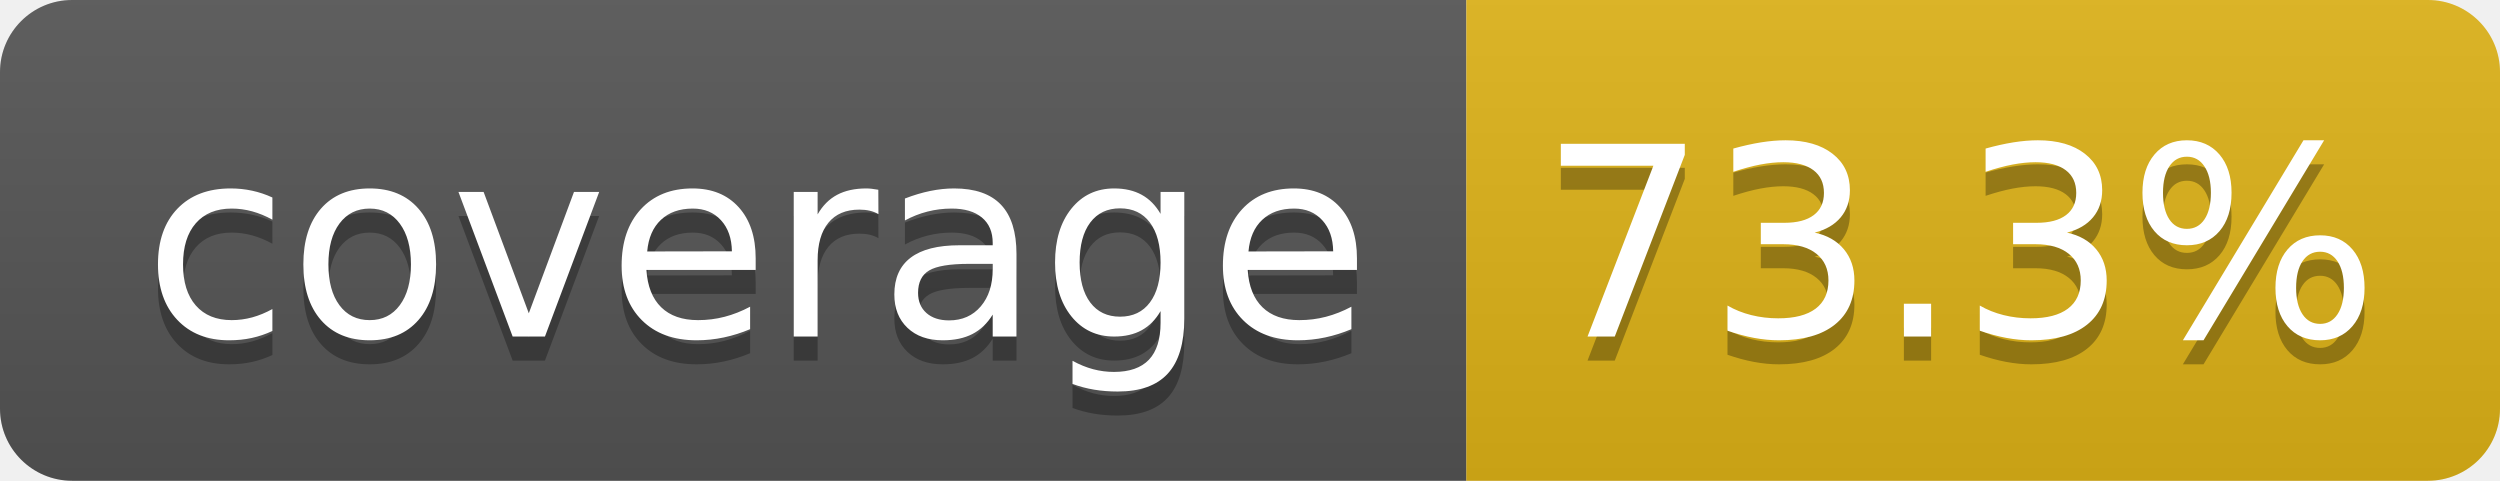
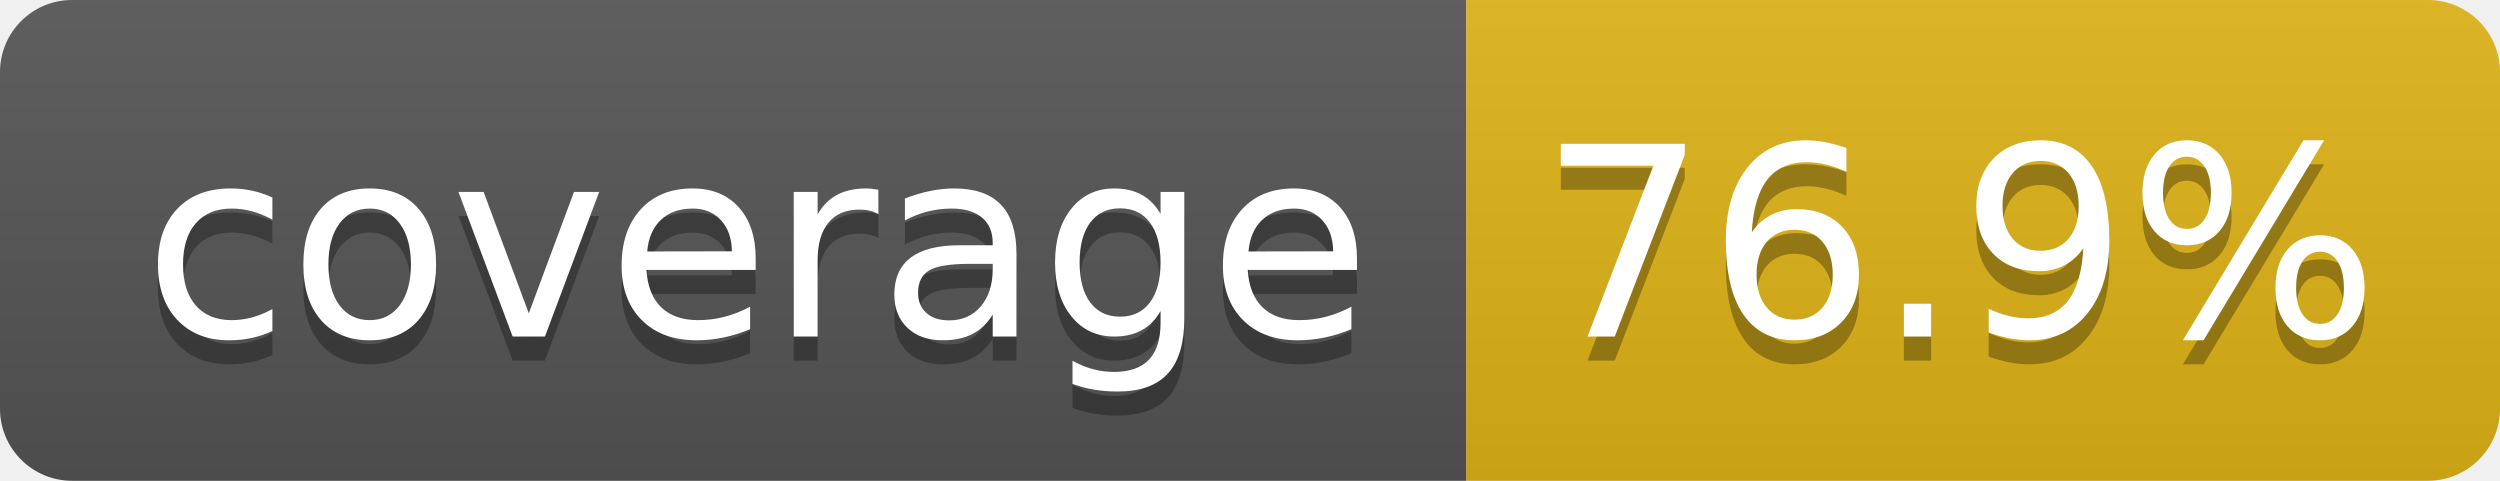
- <svg xmlns="http://www.w3.org/2000/svg" width="104" height="20" role="img" aria-label="coverage: 73.3%">
+ <svg xmlns="http://www.w3.org/2000/svg" width="104" height="20" role="img" aria-label="coverage: 76.9%">
  <linearGradient id="s" x2="0" y2="100%">
    <stop offset="0" stop-color="#bbb" stop-opacity=".1" />
    <stop offset="1" stop-opacity=".1" />
  </linearGradient>
  <clipPath id="r">
    <rect width="104" height="20" rx="3" fill="#fff" />
  </clipPath>
  <g clip-path="url(#r)">
    <rect width="61" height="20" fill="#555" />
    <rect x="61" width="43" height="20" fill="#dfb317" />
    <rect width="104" height="20" fill="url(#s)" />
  </g>
  <g fill="#fff" text-anchor="middle" font-family="Verdana,Geneva,DejaVu Sans,sans-serif" text-rendering="geometricPrecision" font-size="110">
    <text aria-hidden="true" x="315" y="150" fill="#010101" fill-opacity=".3" transform="scale(.1)" textLength="510">coverage</text>
    <text x="315" y="140" transform="scale(.1)" fill="#fff" textLength="510">coverage</text>
-     <text aria-hidden="true" x="815" y="150" fill="#010101" fill-opacity=".3" transform="scale(.1)" textLength="330">73.3%</text>
-     <text x="815" y="140" transform="scale(.1)" fill="#fff" textLength="330">73.3%</text>
+     <text aria-hidden="true" x="815" y="150" fill="#010101" fill-opacity=".3" transform="scale(.1)" textLength="330">76.9%</text>
+     <text x="815" y="140" transform="scale(.1)" fill="#fff" textLength="330">76.9%</text>
  </g>
</svg>
